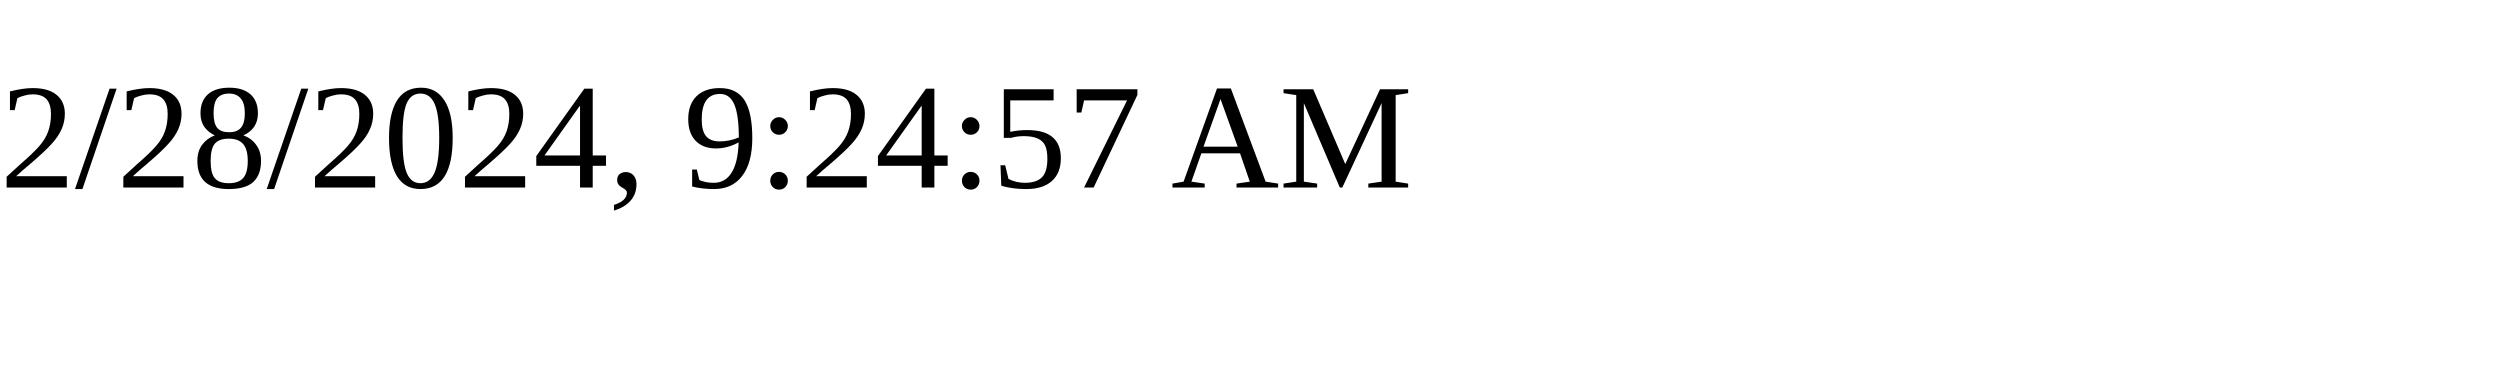
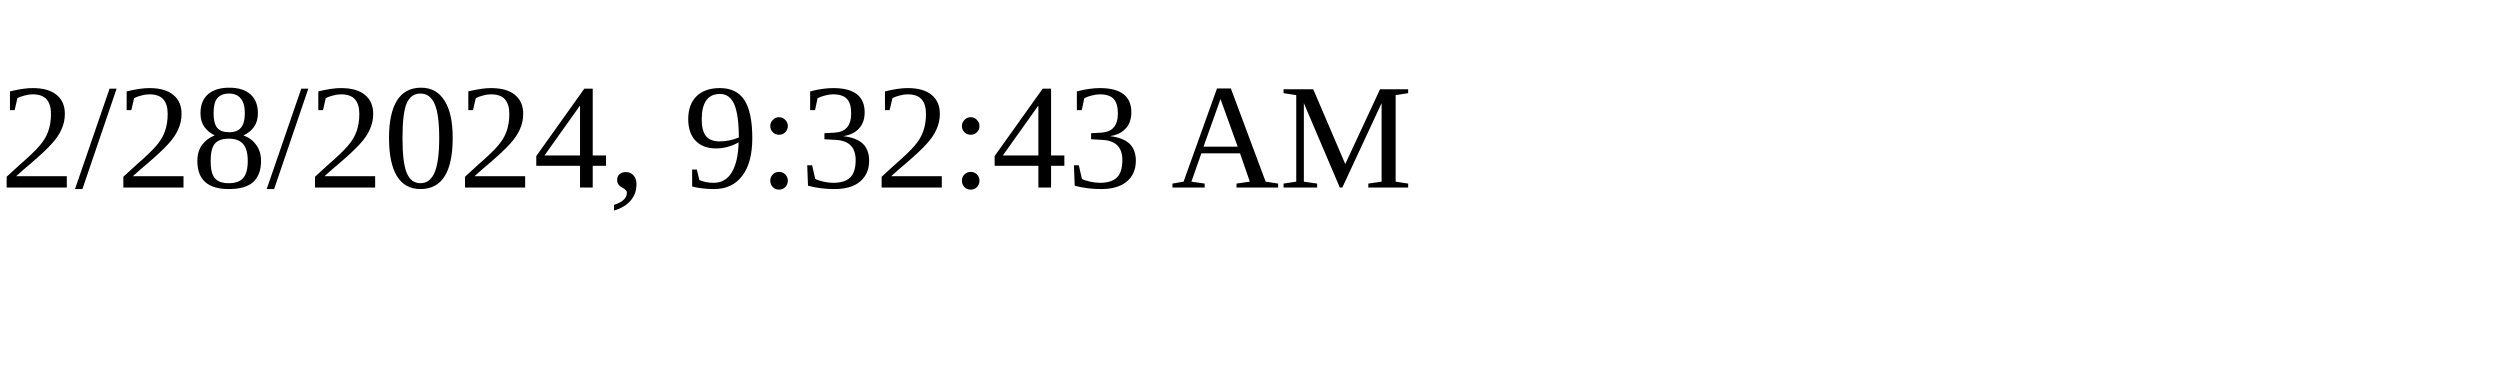
<svg xmlns="http://www.w3.org/2000/svg" height="30" width="200">
-   <text x="0" y="15">2/28/2024, 9:24:57 AM</text>
+   <text x="0" y="15">2/28/2024, 9:32:43 AM</text>
</svg>
